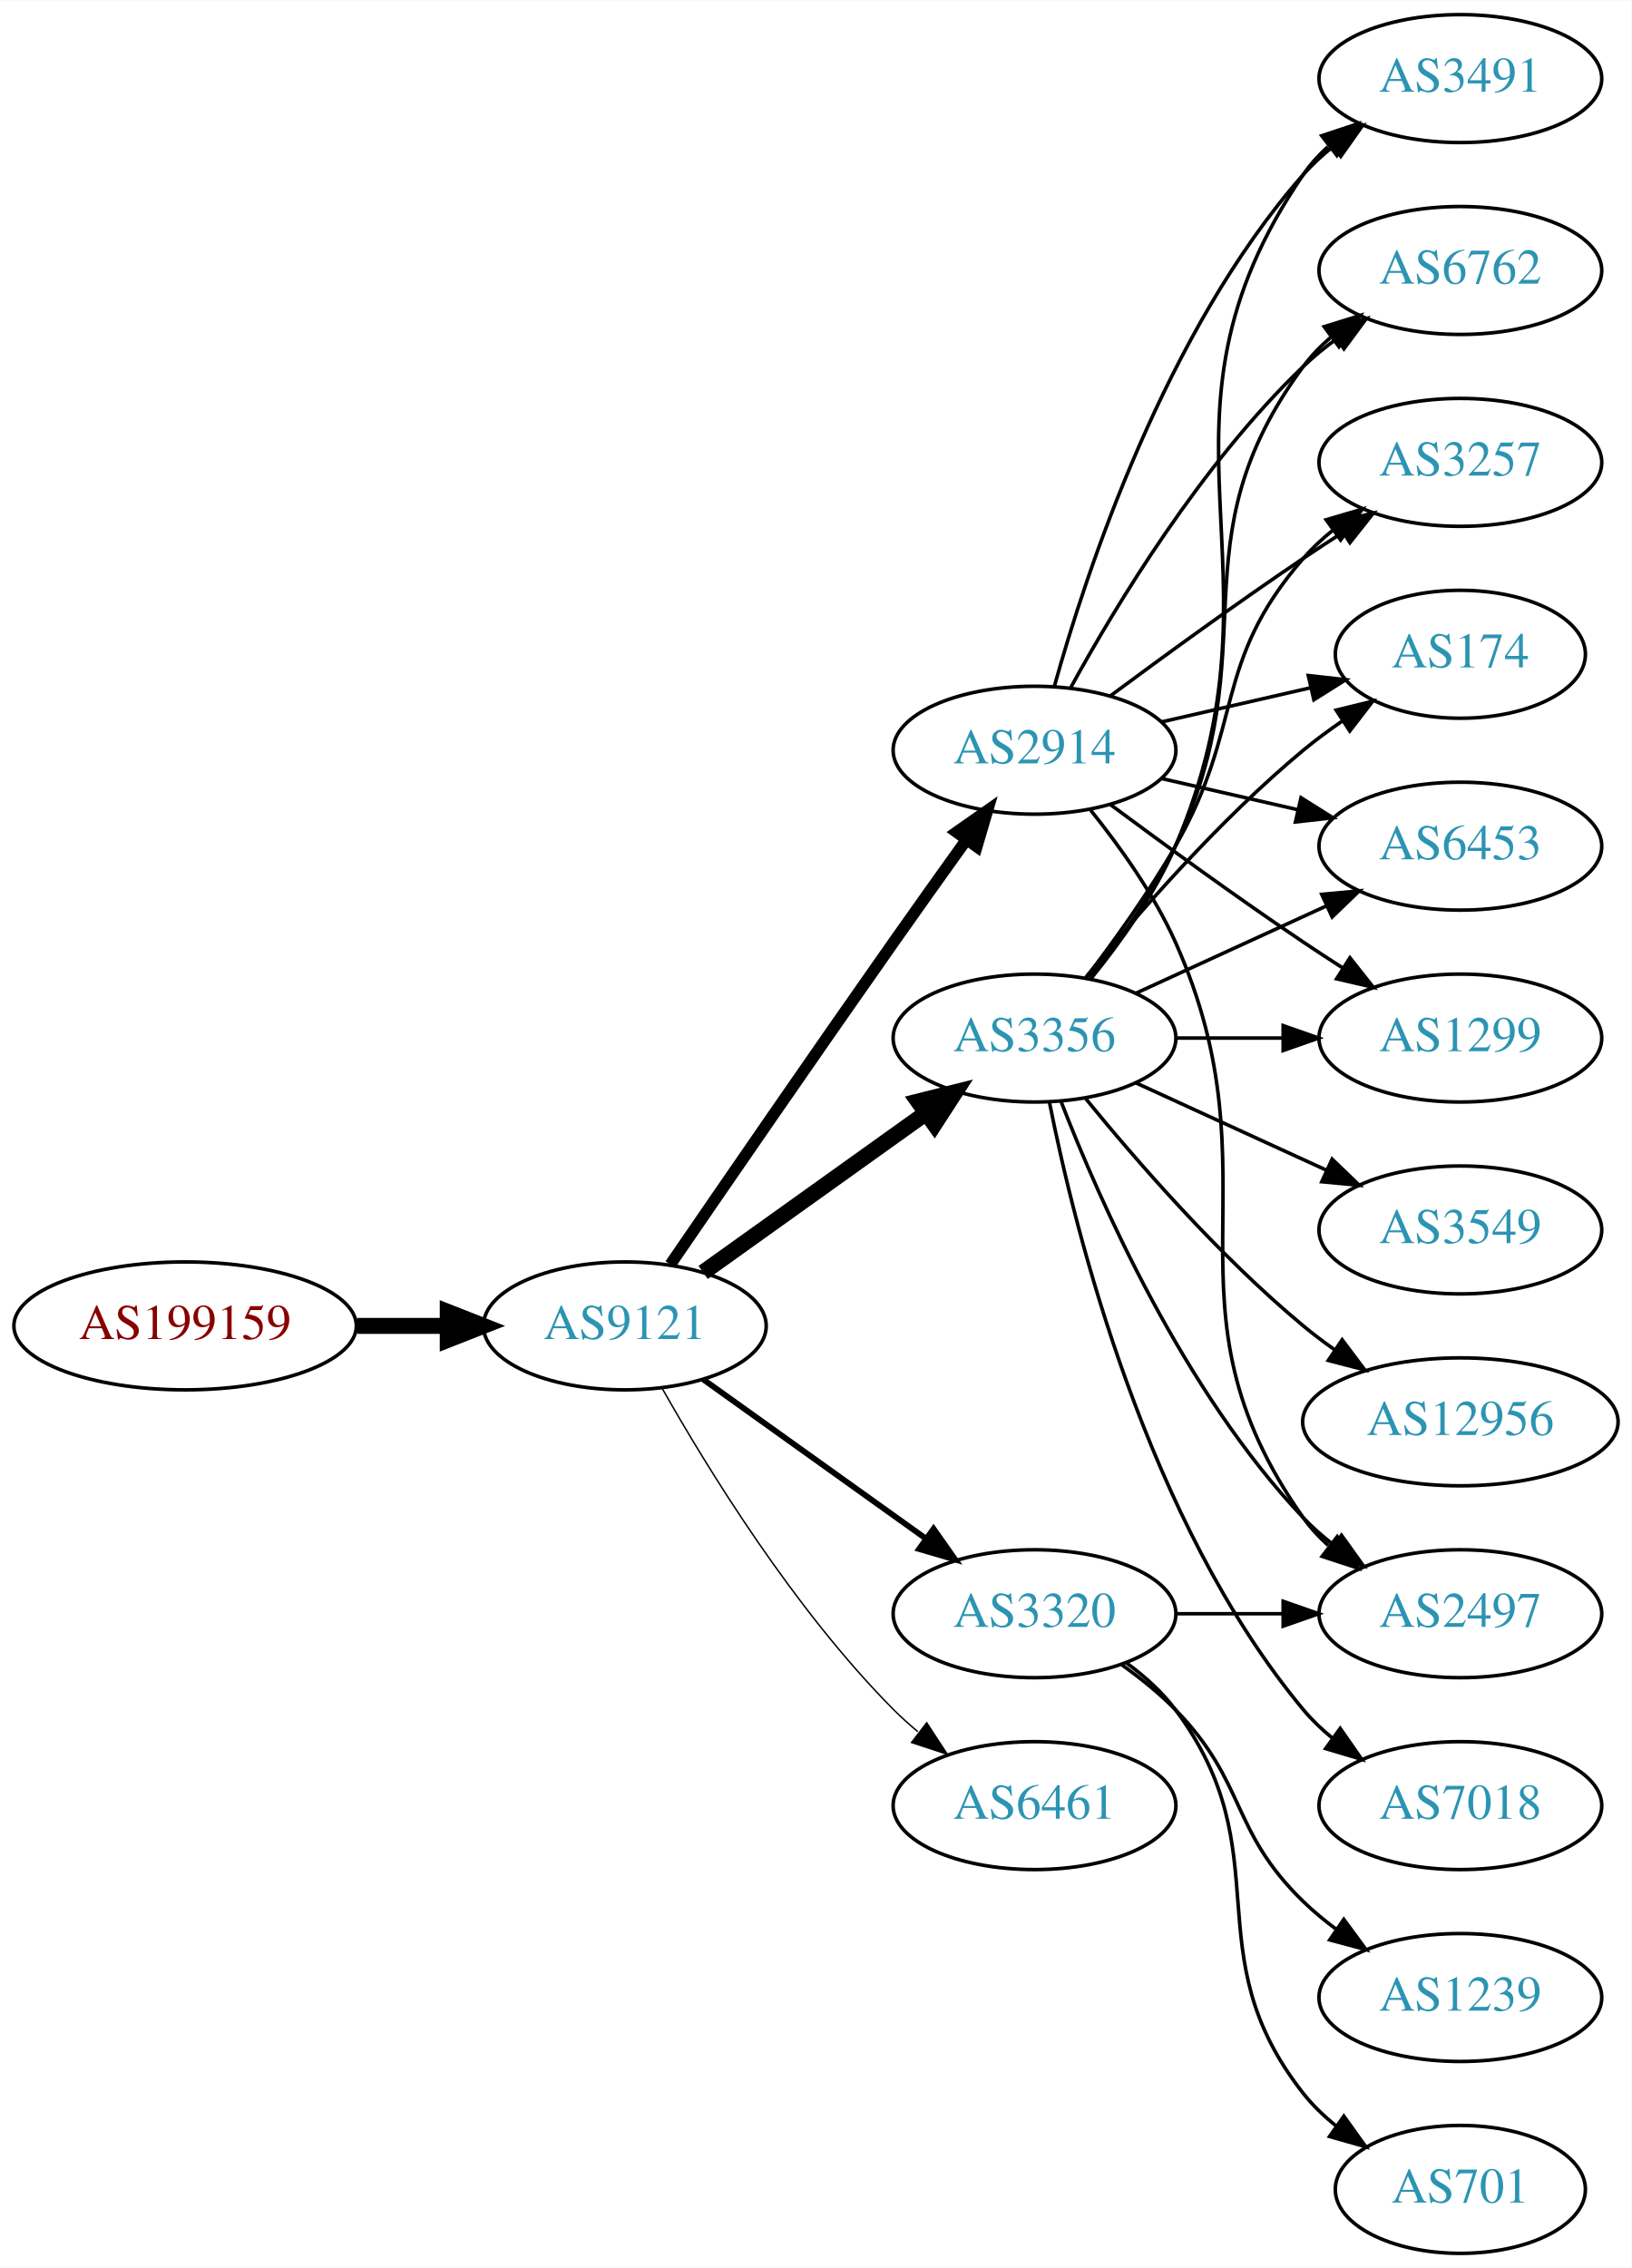
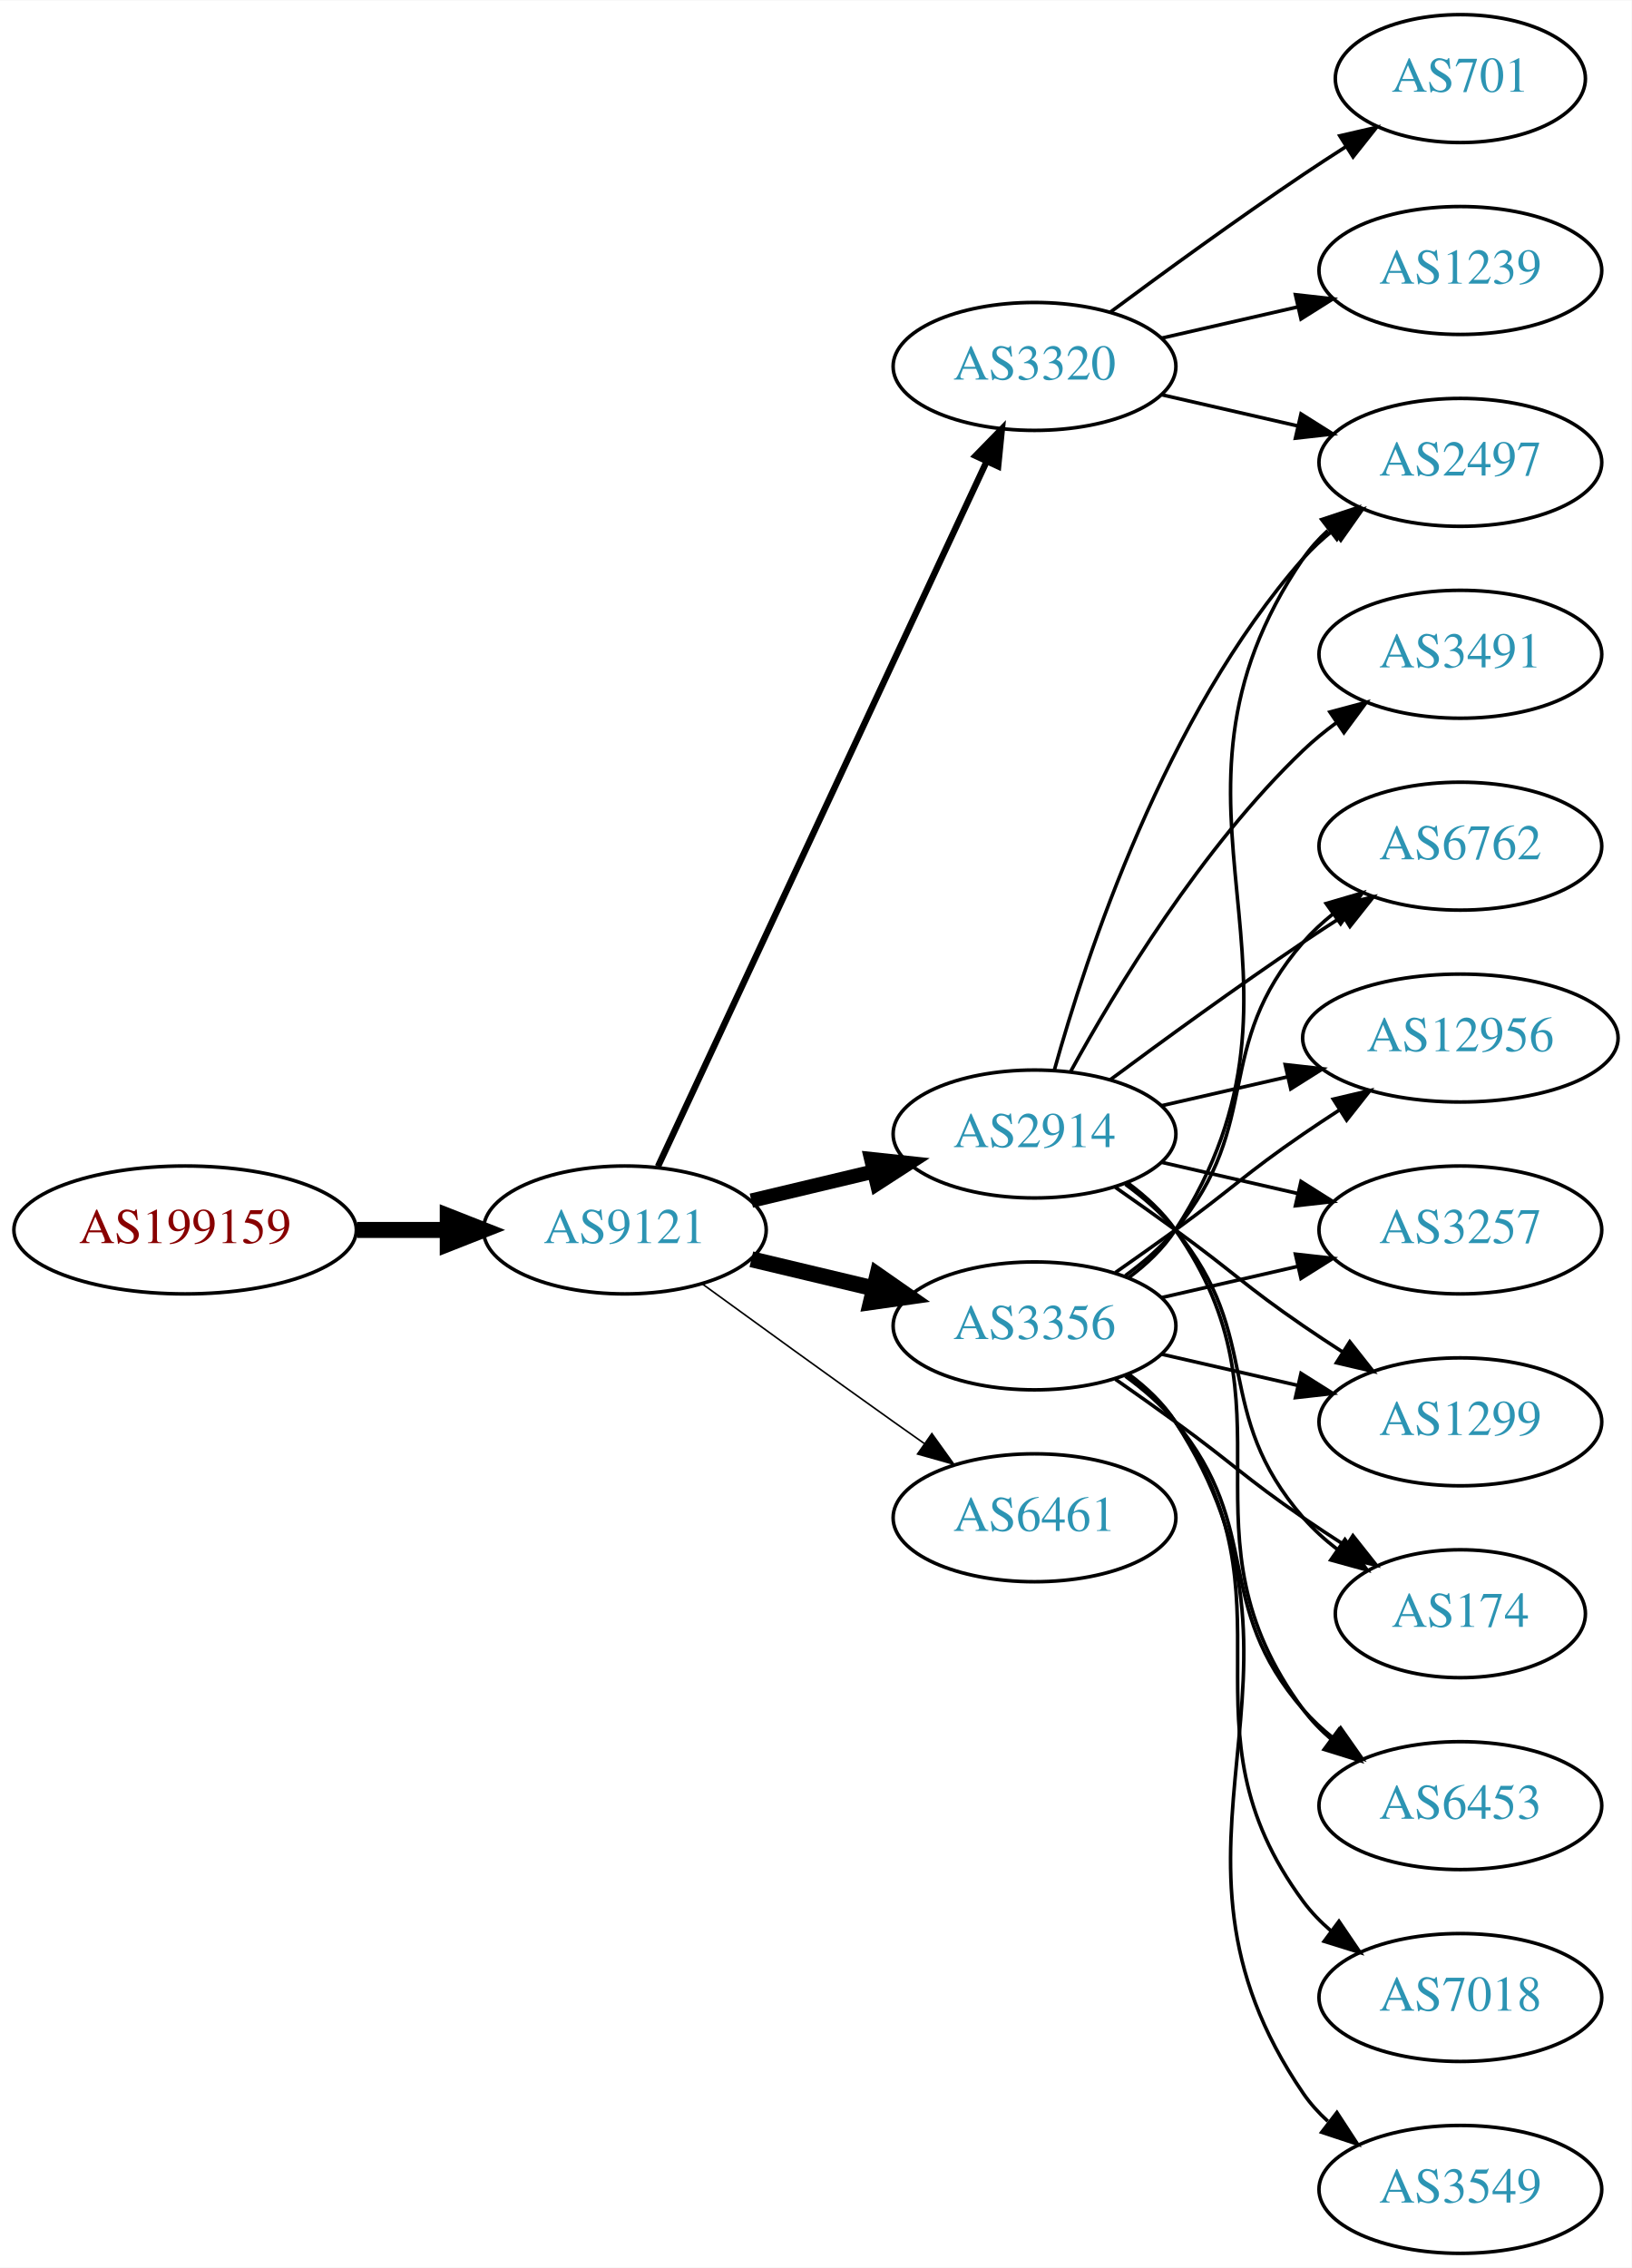
<svg xmlns="http://www.w3.org/2000/svg" xmlns:xlink="http://www.w3.org/1999/xlink" width="459pt" height="638pt" viewBox="0.00 0.00 459.17 638.00">
  <g id="graph0" class="graph" transform="scale(1 1) rotate(0) translate(4 634)">
    <polygon fill="white" stroke="none" points="-4,4 -4,-634 455.17,-634 455.17,4 -4,4" />
    <g id="node1" class="node">
      <g id="a_node1">
        <a xlink:href="/asn/199159" xlink:title="AS199159 ~ powered by ANX [AT]">
-           <ellipse fill="#ffffff" stroke="black" cx="48.096" cy="-261" rx="48.192" ry="18" />
-           <text text-anchor="middle" x="48.096" y="-257.3" font-family="Times,serif" font-size="14.00" fill="#880000">AS199159</text>
+           <ellipse fill="#ffffff" stroke="black" cx="48.096" cy="-288" rx="48.192" ry="18" />
+           <text text-anchor="middle" x="48.096" y="-284.3" font-family="Times,serif" font-size="14.00" fill="#880000">AS199159</text>
        </a>
      </g>
    </g>
    <g id="node2" class="node">
      <g id="a_node2">
        <a xlink:href="/asn/9121" xlink:title="AS9121 ~ TTNet [TR]">
-           <ellipse fill="#ffffff" stroke="black" cx="171.838" cy="-261" rx="39.794" ry="18" />
-           <text text-anchor="middle" x="171.838" y="-257.3" font-family="Times,serif" font-size="14.00" fill="#2c94b3">AS9121</text>
+           <ellipse fill="#ffffff" stroke="black" cx="171.838" cy="-288" rx="39.794" ry="18" />
+           <text text-anchor="middle" x="171.838" y="-284.3" font-family="Times,serif" font-size="14.00" fill="#2c94b3">AS9121</text>
        </a>
      </g>
    </g>
    <g id="edge1" class="edge">
-       <path fill="none" stroke="black" stroke-width="4.5" d="M96.513,-261C104.867,-261 113.577,-261 121.969,-261" />
-       <polygon fill="black" stroke="black" stroke-width="4.5" points="122.004,-264.938 132.004,-261 122.004,-257.063 122.004,-264.938" />
+       <path fill="none" stroke="black" stroke-width="4.5" d="M96.513,-288C104.867,-288 113.577,-288 121.969,-288" />
+       <polygon fill="black" stroke="black" stroke-width="4.5" points="122.004,-291.938 132.004,-288 122.004,-284.063 122.004,-291.938" />
    </g>
    <g id="node3" class="node">
      <g id="a_node3">
        <a xlink:href="/asn/2914" xlink:title="AS2914 ~ NTT America, Inc. [US]">
-           <ellipse fill="#ffffff" stroke="black" cx="287.131" cy="-423" rx="39.794" ry="18" />
-           <text text-anchor="middle" x="287.131" y="-419.3" font-family="Times,serif" font-size="14.00" fill="#2c94b3">AS2914</text>
+           <ellipse fill="#ffffff" stroke="black" cx="287.131" cy="-315" rx="39.794" ry="18" />
+           <text text-anchor="middle" x="287.131" y="-311.3" font-family="Times,serif" font-size="14.00" fill="#2c94b3">AS2914</text>
        </a>
      </g>
    </g>
    <g id="edge2" class="edge">
-       <path fill="none" stroke="black" stroke-width="3.273" d="M184.645,-278.269C199.288,-299.642 225.062,-337.12 247.484,-369 254.119,-378.433 261.469,-388.739 267.963,-397.795" />
-       <polygon fill="black" stroke="black" stroke-width="3.273" points="265.199,-399.946 273.875,-406.026 270.884,-395.862 265.199,-399.946" />
+       <path fill="none" stroke="black" stroke-width="4.05" d="M207.445,-296.248C218.316,-298.838 230.471,-301.735 241.913,-304.462" />
+       <polygon fill="black" stroke="black" stroke-width="4.05" points="241.186,-307.932 251.736,-306.803 242.83,-301.037 241.186,-307.932" />
    </g>
    <g id="node4" class="node">
      <g id="a_node4">
-         <a xlink:href="/asn/3356" xlink:title="AS3356 ~ Level 3 Parent, LLC [US]">
-           <ellipse fill="#ffffff" stroke="black" cx="287.131" cy="-342" rx="39.794" ry="18" />
-           <text text-anchor="middle" x="287.131" y="-338.3" font-family="Times,serif" font-size="14.00" fill="#2c94b3">AS3356</text>
+         <a xlink:href="/asn/3320" xlink:title="AS3320 ~ DTAG [DE]">
+           <ellipse fill="#ffffff" stroke="black" cx="287.131" cy="-531" rx="39.794" ry="18" />
+           <text text-anchor="middle" x="287.131" y="-527.3" font-family="Times,serif" font-size="14.00" fill="#2c94b3">AS3320</text>
        </a>
      </g>
    </g>
    <g id="edge3" class="edge">
-       <path fill="none" stroke="black" stroke-width="4.5" d="M193.882,-276.046C211.497,-288.639 236.835,-306.755 256.501,-320.816" />
-       <polygon fill="black" stroke="black" stroke-width="4.5" points="254.39,-324.147 264.815,-326.76 258.97,-317.741 254.39,-324.147" />
+       <path fill="none" stroke="black" stroke-width="1.8" d="M181.169,-305.868C200.858,-348.101 250.358,-454.272 273.649,-504.227" />
+       <polygon fill="black" stroke="black" stroke-width="1.8" points="270.543,-505.849 277.941,-513.433 276.887,-502.891 270.543,-505.849" />
    </g>
    <g id="node5" class="node">
      <g id="a_node5">
-         <a xlink:href="/asn/3320" xlink:title="AS3320 ~ DTAG [DE]">
-           <ellipse fill="#ffffff" stroke="black" cx="287.131" cy="-180" rx="39.794" ry="18" />
-           <text text-anchor="middle" x="287.131" y="-176.3" font-family="Times,serif" font-size="14.00" fill="#2c94b3">AS3320</text>
+         <a xlink:href="/asn/3356" xlink:title="AS3356 ~ Level 3 Parent, LLC [US]">
+           <ellipse fill="#ffffff" stroke="black" cx="287.131" cy="-261" rx="39.794" ry="18" />
+           <text text-anchor="middle" x="287.131" y="-257.3" font-family="Times,serif" font-size="14.00" fill="#2c94b3">AS3356</text>
        </a>
      </g>
    </g>
    <g id="edge4" class="edge">
-       <path fill="none" stroke="black" stroke-width="1.636" d="M193.882,-245.954C211.497,-233.361 236.835,-215.245 256.501,-201.184" />
-       <polygon fill="black" stroke="black" stroke-width="1.636" points="258.716,-203.903 264.815,-195.24 254.645,-198.209 258.716,-203.903" />
+       <path fill="none" stroke="black" stroke-width="4.5" d="M207.445,-279.752C218.316,-277.162 230.471,-274.265 241.913,-271.538" />
+       <polygon fill="black" stroke="black" stroke-width="4.5" points="242.921,-275.346 251.736,-269.197 241.095,-267.685 242.921,-275.346" />
    </g>
    <g id="node6" class="node">
      <g id="a_node6">
        <a xlink:href="/asn/6461" xlink:title="AS6461 ~ Zayo Bandwidth [US]">
-           <ellipse fill="#ffffff" stroke="black" cx="287.131" cy="-126" rx="39.794" ry="18" />
-           <text text-anchor="middle" x="287.131" y="-122.3" font-family="Times,serif" font-size="14.00" fill="#2c94b3">AS6461</text>
+           <ellipse fill="#ffffff" stroke="black" cx="287.131" cy="-207" rx="39.794" ry="18" />
+           <text text-anchor="middle" x="287.131" y="-203.3" font-family="Times,serif" font-size="14.00" fill="#2c94b3">AS6461</text>
        </a>
      </g>
    </g>
    <g id="edge5" class="edge">
-       <path fill="none" stroke="black" stroke-width="0.409" d="M182.298,-243.51C195.08,-220.904 219.512,-181.114 247.484,-153 249.595,-150.879 251.891,-148.812 254.277,-146.829" />
-       <polygon fill="black" stroke="black" stroke-width="0.409" points="256.792,-149.31 262.592,-140.444 252.529,-143.758 256.792,-149.31" />
+       <path fill="none" stroke="black" stroke-width="0.45" d="M193.686,-272.778C208.62,-261.909 229.234,-246.975 247.484,-234 250.305,-231.995 253.248,-229.915 256.196,-227.841" />
+       <polygon fill="black" stroke="black" stroke-width="0.45" points="258.242,-230.681 264.421,-222.074 254.223,-224.95 258.242,-230.681" />
    </g>
    <g id="node7" class="node">
      <g id="a_node7">
-         <a xlink:href="/asn/3491" xlink:title="AS3491 ~ PCCW Global, Inc. [US]">
-           <ellipse fill="#ffffff" stroke="black" cx="406.973" cy="-612" rx="39.794" ry="18" />
-           <text text-anchor="middle" x="406.973" y="-608.3" font-family="Times,serif" font-size="14.00" fill="#2c94b3">AS3491</text>
+         <a xlink:href="/asn/6762" xlink:title="AS6762 ~ TELECOM ITALIA SPARKLE S.p.A. [IT]">
+           <ellipse fill="#ffffff" stroke="black" cx="406.973" cy="-396" rx="39.794" ry="18" />
+           <text text-anchor="middle" x="406.973" y="-392.3" font-family="Times,serif" font-size="14.00" fill="#2c94b3">AS6762</text>
        </a>
      </g>
    </g>
    <g id="edge6" class="edge">
-       <path fill="none" stroke="black" d="M292.704,-440.946C301.61,-472.995 323.894,-540.842 362.777,-585 365.261,-587.821 368.111,-590.449 371.137,-592.871" />
-       <polygon fill="black" stroke="black" points="369.254,-595.828 379.426,-598.791 373.322,-590.131 369.254,-595.828" />
+       <path fill="none" stroke="black" d="M308.461,-330.277C323.324,-341.304 344.068,-356.407 362.777,-369 366.326,-371.389 370.077,-373.839 373.825,-376.242" />
+       <polygon fill="black" stroke="black" points="372.151,-379.325 382.474,-381.712 375.893,-373.409 372.151,-379.325" />
    </g>
    <g id="node8" class="node">
      <g id="a_node8">
-         <a xlink:href="/asn/6762" xlink:title="AS6762 ~ TELECOM ITALIA SPARKLE S.p.A. [IT]">
-           <ellipse fill="#ffffff" stroke="black" cx="406.973" cy="-558" rx="39.794" ry="18" />
-           <text text-anchor="middle" x="406.973" y="-554.3" font-family="Times,serif" font-size="14.00" fill="#2c94b3">AS6762</text>
+         <a xlink:href="/asn/12956" xlink:title="AS12956 ~ TELXIUS [ES]">
+           <ellipse fill="#ffffff" stroke="black" cx="406.973" cy="-342" rx="44.393" ry="18" />
+           <text text-anchor="middle" x="406.973" y="-338.3" font-family="Times,serif" font-size="14.00" fill="#2c94b3">AS12956</text>
        </a>
      </g>
    </g>
    <g id="edge7" class="edge">
-       <path fill="none" stroke="black" d="M297.372,-440.713C309.918,-463.561 334.095,-503.611 362.777,-531 365.646,-533.739 368.834,-536.347 372.144,-538.785" />
-       <polygon fill="black" stroke="black" points="370.267,-541.742 380.503,-544.477 374.207,-535.956 370.267,-541.742" />
+       <path fill="none" stroke="black" d="M322.85,-322.955C333.989,-325.507 346.524,-328.379 358.417,-331.104" />
+       <polygon fill="black" stroke="black" points="357.682,-334.526 368.211,-333.348 359.246,-327.703 357.682,-334.526" />
    </g>
    <g id="node9" class="node">
      <g id="a_node9">
        <a xlink:href="/asn/3257" xlink:title="AS3257 ~ GTT [DE]">
-           <ellipse fill="#ffffff" stroke="black" cx="406.973" cy="-504" rx="39.794" ry="18" />
-           <text text-anchor="middle" x="406.973" y="-500.3" font-family="Times,serif" font-size="14.00" fill="#2c94b3">AS3257</text>
+           <ellipse fill="#ffffff" stroke="black" cx="406.973" cy="-288" rx="39.794" ry="18" />
+           <text text-anchor="middle" x="406.973" y="-284.3" font-family="Times,serif" font-size="14.00" fill="#2c94b3">AS3257</text>
        </a>
      </g>
    </g>
    <g id="edge8" class="edge">
-       <path fill="none" stroke="black" d="M308.461,-438.277C323.324,-449.304 344.068,-464.407 362.777,-477 366.326,-479.389 370.077,-481.839 373.825,-484.242" />
-       <polygon fill="black" stroke="black" points="372.151,-487.325 382.474,-489.712 375.893,-481.409 372.151,-487.325" />
+       <path fill="none" stroke="black" d="M322.85,-307.045C334.85,-304.296 348.471,-301.175 361.164,-298.267" />
+       <polygon fill="black" stroke="black" points="362.129,-301.636 371.095,-295.991 360.566,-294.813 362.129,-301.636" />
    </g>
    <g id="node10" class="node">
      <g id="a_node10">
-         <a xlink:href="/asn/174" xlink:title="AS174 ~ Cogent Communications [US]">
-           <ellipse fill="#ffffff" stroke="black" cx="406.973" cy="-450" rx="35.194" ry="18" />
-           <text text-anchor="middle" x="406.973" y="-446.3" font-family="Times,serif" font-size="14.00" fill="#2c94b3">AS174</text>
+         <a xlink:href="/asn/3491" xlink:title="AS3491 ~ PCCW Global, Inc. [US]">
+           <ellipse fill="#ffffff" stroke="black" cx="406.973" cy="-450" rx="39.794" ry="18" />
+           <text text-anchor="middle" x="406.973" y="-446.3" font-family="Times,serif" font-size="14.00" fill="#2c94b3">AS3491</text>
        </a>
      </g>
    </g>
    <g id="edge9" class="edge">
-       <path fill="none" stroke="black" d="M322.85,-430.955C335.943,-433.955 350.965,-437.396 364.606,-440.522" />
-       <polygon fill="black" stroke="black" points="364.184,-444.016 374.713,-442.838 365.747,-437.193 364.184,-444.016" />
+       <path fill="none" stroke="black" d="M297.372,-332.713C309.918,-355.561 334.095,-395.611 362.777,-423 365.646,-425.739 368.834,-428.347 372.144,-430.785" />
+       <polygon fill="black" stroke="black" points="370.267,-433.742 380.503,-436.477 374.207,-427.956 370.267,-433.742" />
    </g>
    <g id="node11" class="node">
      <g id="a_node11">
-         <a xlink:href="/asn/6453" xlink:title="AS6453 ~ TATA COMMUNICATIONS (AMERICA) INC [US]">
-           <ellipse fill="#ffffff" stroke="black" cx="406.973" cy="-396" rx="39.794" ry="18" />
-           <text text-anchor="middle" x="406.973" y="-392.3" font-family="Times,serif" font-size="14.00" fill="#2c94b3">AS6453</text>
+         <a xlink:href="/asn/2497" xlink:title="AS2497 ~ Internet Initiative Japan Inc. [JP]">
+           <ellipse fill="#ffffff" stroke="black" cx="406.973" cy="-504" rx="39.794" ry="18" />
+           <text text-anchor="middle" x="406.973" y="-500.3" font-family="Times,serif" font-size="14.00" fill="#2c94b3">AS2497</text>
        </a>
      </g>
    </g>
    <g id="edge10" class="edge">
-       <path fill="none" stroke="black" d="M322.85,-415.045C334.85,-412.296 348.471,-409.175 361.164,-406.267" />
-       <polygon fill="black" stroke="black" points="362.129,-409.636 371.095,-403.991 360.566,-402.813 362.129,-409.636" />
+       <path fill="none" stroke="black" d="M292.704,-332.946C301.61,-364.995 323.894,-432.842 362.777,-477 365.261,-479.821 368.111,-482.449 371.137,-484.871" />
+       <polygon fill="black" stroke="black" points="369.254,-487.828 379.426,-490.791 373.322,-482.131 369.254,-487.828" />
    </g>
    <g id="node12" class="node">
      <g id="a_node12">
        <a xlink:href="/asn/1299" xlink:title="AS1299 ~ Telia Carrier [EU]">
-           <ellipse fill="#ffffff" stroke="black" cx="406.973" cy="-342" rx="39.794" ry="18" />
-           <text text-anchor="middle" x="406.973" y="-338.3" font-family="Times,serif" font-size="14.00" fill="#2c94b3">AS1299</text>
+           <ellipse fill="#ffffff" stroke="black" cx="406.973" cy="-234" rx="39.794" ry="18" />
+           <text text-anchor="middle" x="406.973" y="-230.3" font-family="Times,serif" font-size="14.00" fill="#2c94b3">AS1299</text>
        </a>
      </g>
    </g>
    <g id="edge11" class="edge">
-       <path fill="none" stroke="black" d="M308.461,-407.723C323.324,-396.696 344.068,-381.593 362.777,-369 366.326,-366.611 370.077,-364.161 373.825,-361.758" />
-       <polygon fill="black" stroke="black" points="375.893,-364.591 382.474,-356.288 372.151,-358.675 375.893,-364.591" />
+       <path fill="none" stroke="black" d="M309.888,-299.991C315.422,-296.121 321.341,-291.936 326.777,-288 342.977,-276.271 346.283,-272.311 362.777,-261 366.306,-258.581 370.043,-256.111 373.784,-253.698" />
+       <polygon fill="black" stroke="black" points="375.856,-256.528 382.425,-248.216 372.106,-250.618 375.856,-256.528" />
    </g>
    <g id="node13" class="node">
      <g id="a_node13">
-         <a xlink:href="/asn/2497" xlink:title="AS2497 ~ Internet Initiative Japan Inc. [JP]">
-           <ellipse fill="#ffffff" stroke="black" cx="406.973" cy="-180" rx="39.794" ry="18" />
-           <text text-anchor="middle" x="406.973" y="-176.3" font-family="Times,serif" font-size="14.00" fill="#2c94b3">AS2497</text>
+         <a xlink:href="/asn/174" xlink:title="AS174 ~ Cogent Communications [US]">
+           <ellipse fill="#ffffff" stroke="black" cx="406.973" cy="-180" rx="35.194" ry="18" />
+           <text text-anchor="middle" x="406.973" y="-176.3" font-family="Times,serif" font-size="14.00" fill="#2c94b3">AS174</text>
        </a>
      </g>
    </g>
    <g id="edge12" class="edge">
-       <path fill="none" stroke="black" d="M302.942,-406.106C311.1,-395.975 320.761,-382.475 326.777,-369 356.847,-301.651 320.198,-267.225 362.777,-207 364.769,-204.184 367.156,-201.599 369.772,-199.24" />
-       <polygon fill="black" stroke="black" points="372.324,-201.694 378.14,-192.838 368.071,-196.135 372.324,-201.694" />
-     </g>
-     <g id="edge21" class="edge">
-       <path fill="none" stroke="black" d="M303.096,-358.827C311.306,-368.935 320.967,-382.435 326.777,-396 360.446,-474.603 314.481,-514.434 362.777,-585 364.725,-587.846 367.082,-590.452 369.679,-592.824" />
-       <polygon fill="black" stroke="black" points="367.957,-595.917 378.015,-599.249 372.23,-590.372 367.957,-595.917" />
-     </g>
-     <g id="edge16" class="edge">
-       <path fill="none" stroke="black" d="M302.731,-358.991C310.819,-369.155 320.48,-382.655 326.777,-396 353.277,-452.159 325.874,-481.059 362.777,-531 365.011,-534.023 367.694,-536.786 370.615,-539.293" />
-       <polygon fill="black" stroke="black" points="368.64,-542.186 378.758,-545.331 372.81,-536.563 368.64,-542.186" />
-     </g>
-     <g id="edge22" class="edge">
-       <path fill="none" stroke="black" d="M301.592,-358.913C309.485,-369.27 319.335,-382.992 326.777,-396 346.342,-430.194 336.943,-447.258 362.777,-477 365.242,-479.838 368.079,-482.477 371.097,-484.906" />
-       <polygon fill="black" stroke="black" points="369.207,-487.858 379.375,-490.836 373.283,-482.167 369.207,-487.858" />
-     </g>
-     <g id="edge18" class="edge">
-       <path fill="none" stroke="black" d="M301.55,-359.065C315.665,-376.375 339.079,-403.345 362.777,-423 366.241,-425.872 370.033,-428.669 373.888,-431.308" />
-       <polygon fill="black" stroke="black" points="372.03,-434.275 382.32,-436.797 375.849,-428.408 372.03,-434.275" />
-     </g>
-     <g id="edge13" class="edge">
-       <path fill="none" stroke="black" d="M315.76,-354.661C331.717,-361.973 351.987,-371.261 369.27,-379.181" />
-       <polygon fill="black" stroke="black" points="367.969,-382.435 378.518,-383.419 370.885,-376.071 367.969,-382.435" />
-     </g>
-     <g id="edge20" class="edge">
-       <path fill="none" stroke="black" d="M327.044,-342C336.597,-342 346.947,-342 356.909,-342" />
-       <polygon fill="black" stroke="black" points="357.102,-345.5 367.102,-342 357.102,-338.5 357.102,-345.5" />
-     </g>
-     <g id="edge17" class="edge">
-       <path fill="none" stroke="black" d="M294.654,-324.006C305.404,-296.272 329.062,-242.571 362.777,-207 365.363,-204.272 368.281,-201.706 371.349,-199.323" />
-       <polygon fill="black" stroke="black" points="373.527,-202.07 379.697,-193.457 369.503,-196.342 373.527,-202.07" />
+       <path fill="none" stroke="black" d="M312.712,-300.844C317.806,-297.128 322.82,-292.799 326.777,-288 351.842,-257.606 336.943,-236.742 362.777,-207 365.583,-203.77 368.87,-200.797 372.358,-198.098" />
+       <polygon fill="black" stroke="black" points="374.492,-200.878 380.725,-192.31 370.51,-195.121 374.492,-200.878" />
    </g>
    <g id="node14" class="node">
      <g id="a_node14">
-         <a xlink:href="/asn/3549" xlink:title="AS3549 ~ Level 3 Parent, LLC [US]">
-           <ellipse fill="#ffffff" stroke="black" cx="406.973" cy="-288" rx="39.794" ry="18" />
-           <text text-anchor="middle" x="406.973" y="-284.3" font-family="Times,serif" font-size="14.00" fill="#2c94b3">AS3549</text>
-         </a>
-       </g>
+         <a xlink:href="/asn/6453" xlink:title="AS6453 ~ TATA COMMUNICATIONS (AMERICA) INC [US]">
+           <ellipse fill="#ffffff" stroke="black" cx="406.973" cy="-126" rx="39.794" ry="18" />
+           <text text-anchor="middle" x="406.973" y="-122.3" font-family="Times,serif" font-size="14.00" fill="#2c94b3">AS6453</text>
+         </a>
+       </g>
+     </g>
+     <g id="edge13" class="edge">
+       <path fill="none" stroke="black" d="M313.29,-301.284C318.355,-297.545 323.21,-293.096 326.777,-288 362.391,-237.131 325.874,-202.941 362.777,-153 365.011,-149.977 367.694,-147.214 370.615,-144.707" />
+       <polygon fill="black" stroke="black" points="372.81,-147.437 378.758,-138.669 368.64,-141.814 372.81,-147.437" />
+     </g>
+     <g id="edge25" class="edge">
+       <path fill="none" stroke="black" d="M322.85,-523.045C334.85,-520.296 348.471,-517.175 361.164,-514.267" />
+       <polygon fill="black" stroke="black" points="362.129,-517.636 371.095,-511.991 360.566,-510.813 362.129,-517.636" />
+     </g>
+     <g id="node17" class="node">
+       <g id="a_node17">
+         <a xlink:href="/asn/701" xlink:title="AS701 ~ UUNET [US]">
+           <ellipse fill="#ffffff" stroke="black" cx="406.973" cy="-612" rx="35.194" ry="18" />
+           <text text-anchor="middle" x="406.973" y="-608.3" font-family="Times,serif" font-size="14.00" fill="#2c94b3">AS701</text>
+         </a>
+       </g>
+     </g>
+     <g id="edge23" class="edge">
+       <path fill="none" stroke="black" d="M308.461,-546.277C323.324,-557.304 344.068,-572.407 362.777,-585 366.595,-587.569 370.645,-590.21 374.675,-592.786" />
+       <polygon fill="black" stroke="black" points="373.044,-595.895 383.369,-598.271 376.779,-589.975 373.044,-595.895" />
+     </g>
+     <g id="node18" class="node">
+       <g id="a_node18">
+         <a xlink:href="/asn/1239" xlink:title="AS1239 ~ Sprint [US]">
+           <ellipse fill="#ffffff" stroke="black" cx="406.973" cy="-558" rx="39.794" ry="18" />
+           <text text-anchor="middle" x="406.973" y="-554.3" font-family="Times,serif" font-size="14.00" fill="#2c94b3">AS1239</text>
+         </a>
+       </g>
+     </g>
+     <g id="edge24" class="edge">
+       <path fill="none" stroke="black" d="M322.85,-538.955C334.85,-541.704 348.471,-544.825 361.164,-547.733" />
+       <polygon fill="black" stroke="black" points="360.566,-551.187 371.095,-550.009 362.129,-544.364 360.566,-551.187" />
+     </g>
+     <g id="edge16" class="edge">
+       <path fill="none" stroke="black" d="M312.712,-275.156C317.806,-278.872 322.82,-283.201 326.777,-288 351.842,-318.394 336.943,-339.258 362.777,-369 365.242,-371.838 368.079,-374.477 371.097,-376.906" />
+       <polygon fill="black" stroke="black" points="369.207,-379.858 379.375,-382.836 373.283,-374.167 369.207,-379.858" />
+     </g>
+     <g id="edge18" class="edge">
+       <path fill="none" stroke="black" d="M309.888,-276.009C315.422,-279.879 321.341,-284.064 326.777,-288 342.977,-299.729 346.283,-303.689 362.777,-315 366.048,-317.243 369.499,-319.528 372.965,-321.773" />
+       <polygon fill="black" stroke="black" points="371.207,-324.803 381.523,-327.22 374.966,-318.898 371.207,-324.803" />
+     </g>
+     <g id="edge22" class="edge">
+       <path fill="none" stroke="black" d="M322.85,-268.955C334.85,-271.704 348.471,-274.825 361.164,-277.733" />
+       <polygon fill="black" stroke="black" points="360.566,-281.187 371.095,-280.009 362.129,-274.364 360.566,-281.187" />
+     </g>
+     <g id="edge15" class="edge">
+       <path fill="none" stroke="black" d="M313.567,-274.53C318.617,-278.278 323.397,-282.779 326.777,-288 373.252,-359.778 314.481,-406.434 362.777,-477 364.725,-479.846 367.082,-482.452 369.679,-484.824" />
+       <polygon fill="black" stroke="black" points="367.957,-487.917 378.015,-491.249 372.23,-482.372 367.957,-487.917" />
+     </g>
+     <g id="edge19" class="edge">
+       <path fill="none" stroke="black" d="M322.85,-253.045C334.85,-250.296 348.471,-247.175 361.164,-244.267" />
+       <polygon fill="black" stroke="black" points="362.129,-247.636 371.095,-241.991 360.566,-240.813 362.129,-247.636" />
+     </g>
+     <g id="edge20" class="edge">
+       <path fill="none" stroke="black" d="M309.888,-245.991C315.422,-242.121 321.341,-237.936 326.777,-234 342.977,-222.271 346.283,-218.311 362.777,-207 366.572,-204.398 370.609,-201.738 374.633,-199.151" />
+       <polygon fill="black" stroke="black" points="376.739,-201.96 383.32,-193.657 372.998,-196.044 376.739,-201.96" />
    </g>
    <g id="edge14" class="edge">
-       <path fill="none" stroke="black" d="M315.76,-329.339C331.717,-322.027 351.987,-312.739 369.27,-304.819" />
-       <polygon fill="black" stroke="black" points="370.885,-307.929 378.518,-300.581 367.969,-301.565 370.885,-307.929" />
+       <path fill="none" stroke="black" d="M312.712,-246.844C317.806,-243.128 322.82,-238.799 326.777,-234 351.842,-203.606 336.943,-182.742 362.777,-153 365.242,-150.162 368.079,-147.523 371.097,-145.094" />
+       <polygon fill="black" stroke="black" points="373.283,-147.833 379.375,-139.164 369.207,-142.142 373.283,-147.833" />
    </g>
    <g id="node15" class="node">
      <g id="a_node15">
-         <a xlink:href="/asn/12956" xlink:title="AS12956 ~ TELXIUS [ES]">
-           <ellipse fill="#ffffff" stroke="black" cx="406.973" cy="-234" rx="44.393" ry="18" />
-           <text text-anchor="middle" x="406.973" y="-230.3" font-family="Times,serif" font-size="14.00" fill="#2c94b3">AS12956</text>
-         </a>
-       </g>
-     </g>
-     <g id="edge15" class="edge">
-       <path fill="none" stroke="black" d="M301.55,-324.935C315.665,-307.625 339.079,-280.655 362.777,-261 365.515,-258.729 368.459,-256.506 371.476,-254.37" />
-       <polygon fill="black" stroke="black" points="373.702,-257.092 380.065,-248.621 369.808,-251.275 373.702,-257.092" />
+         <a xlink:href="/asn/7018" xlink:title="AS7018 ~ AT&amp;T Services, Inc. [US]">
+           <ellipse fill="#ffffff" stroke="black" cx="406.973" cy="-72" rx="39.794" ry="18" />
+           <text text-anchor="middle" x="406.973" y="-68.3" font-family="Times,serif" font-size="14.00" fill="#2c94b3">AS7018</text>
+         </a>
+       </g>
+     </g>
+     <g id="edge17" class="edge">
+       <path fill="none" stroke="black" d="M313.29,-247.284C318.355,-243.545 323.21,-239.096 326.777,-234 362.391,-183.131 325.874,-148.941 362.777,-99 365.011,-95.977 367.694,-93.214 370.615,-90.707" />
+       <polygon fill="black" stroke="black" points="372.81,-93.437 378.758,-84.669 368.64,-87.814 372.81,-93.437" />
    </g>
    <g id="node16" class="node">
      <g id="a_node16">
-         <a xlink:href="/asn/7018" xlink:title="AS7018 ~ AT&amp;T Services, Inc. [US]">
-           <ellipse fill="#ffffff" stroke="black" cx="406.973" cy="-126" rx="39.794" ry="18" />
-           <text text-anchor="middle" x="406.973" y="-122.3" font-family="Times,serif" font-size="14.00" fill="#2c94b3">AS7018</text>
-         </a>
-       </g>
-     </g>
-     <g id="edge19" class="edge">
-       <path fill="none" stroke="black" d="M291.33,-323.927C298.493,-287.859 318.767,-205.875 362.777,-153 365.182,-150.111 367.979,-147.437 370.971,-144.987" />
-       <polygon fill="black" stroke="black" points="373.161,-147.723 379.214,-139.027 369.059,-142.05 373.161,-147.723" />
-     </g>
-     <g id="edge23" class="edge">
-       <path fill="none" stroke="black" d="M327.044,-180C336.597,-180 346.947,-180 356.909,-180" />
-       <polygon fill="black" stroke="black" points="357.102,-183.5 367.102,-180 357.102,-176.5 357.102,-183.5" />
-     </g>
-     <g id="node17" class="node">
-       <g id="a_node17">
-         <a xlink:href="/asn/1239" xlink:title="AS1239 ~ Sprint [US]">
-           <ellipse fill="#ffffff" stroke="black" cx="406.973" cy="-72" rx="39.794" ry="18" />
-           <text text-anchor="middle" x="406.973" y="-68.3" font-family="Times,serif" font-size="14.00" fill="#2c94b3">AS1239</text>
-         </a>
-       </g>
-     </g>
-     <g id="edge24" class="edge">
-       <path fill="none" stroke="black" d="M311.725,-165.611C316.981,-161.852 322.313,-157.563 326.777,-153 346.95,-132.383 342.084,-119.094 362.777,-99 365.623,-96.237 368.796,-93.614 372.096,-91.166" />
-       <polygon fill="black" stroke="black" points="374.162,-93.993 380.444,-85.462 370.213,-88.214 374.162,-93.993" />
-     </g>
-     <g id="node18" class="node">
-       <g id="a_node18">
-         <a xlink:href="/asn/701" xlink:title="AS701 ~ UUNET [US]">
-           <ellipse fill="#ffffff" stroke="black" cx="406.973" cy="-18" rx="35.194" ry="18" />
-           <text text-anchor="middle" x="406.973" y="-14.3" font-family="Times,serif" font-size="14.00" fill="#2c94b3">AS701</text>
-         </a>
-       </g>
-     </g>
-     <g id="edge25" class="edge">
-       <path fill="none" stroke="black" d="M313.062,-166.118C318.138,-162.389 323.056,-157.984 326.777,-153 357.049,-112.458 331.479,-84.754 362.777,-45 365.424,-41.639 368.613,-38.584 372.044,-35.839" />
-       <polygon fill="black" stroke="black" points="374.182,-38.614 380.351,-30 370.157,-32.887 374.182,-38.614" />
+         <a xlink:href="/asn/3549" xlink:title="AS3549 ~ Level 3 Parent, LLC [US]">
+           <ellipse fill="#ffffff" stroke="black" cx="406.973" cy="-18" rx="39.794" ry="18" />
+           <text text-anchor="middle" x="406.973" y="-14.3" font-family="Times,serif" font-size="14.00" fill="#2c94b3">AS3549</text>
+         </a>
+       </g>
+     </g>
+     <g id="edge21" class="edge">
+       <path fill="none" stroke="black" d="M313.567,-247.47C318.617,-243.722 323.397,-239.221 326.777,-234 373.252,-162.222 314.481,-115.566 362.777,-45 364.725,-42.154 367.082,-39.548 369.679,-37.176" />
+       <polygon fill="black" stroke="black" points="372.23,-39.628 378.015,-30.752 367.957,-34.083 372.23,-39.628" />
    </g>
  </g>
</svg>
